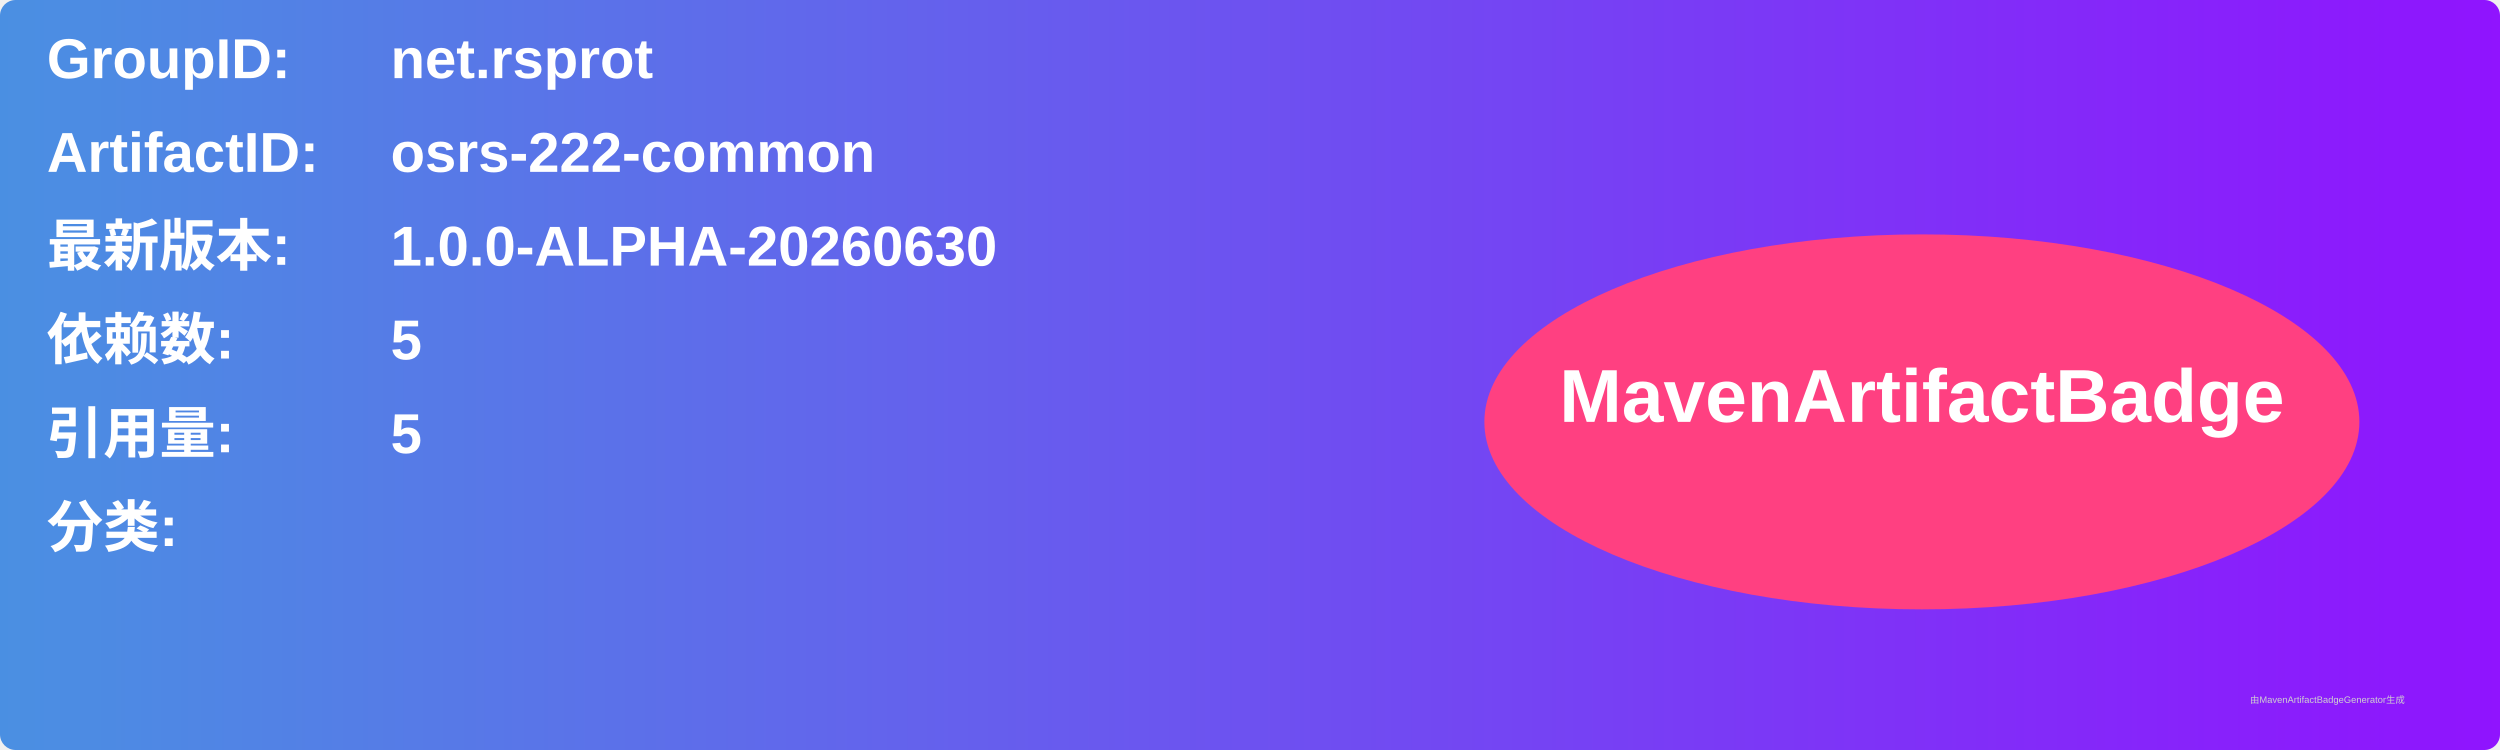
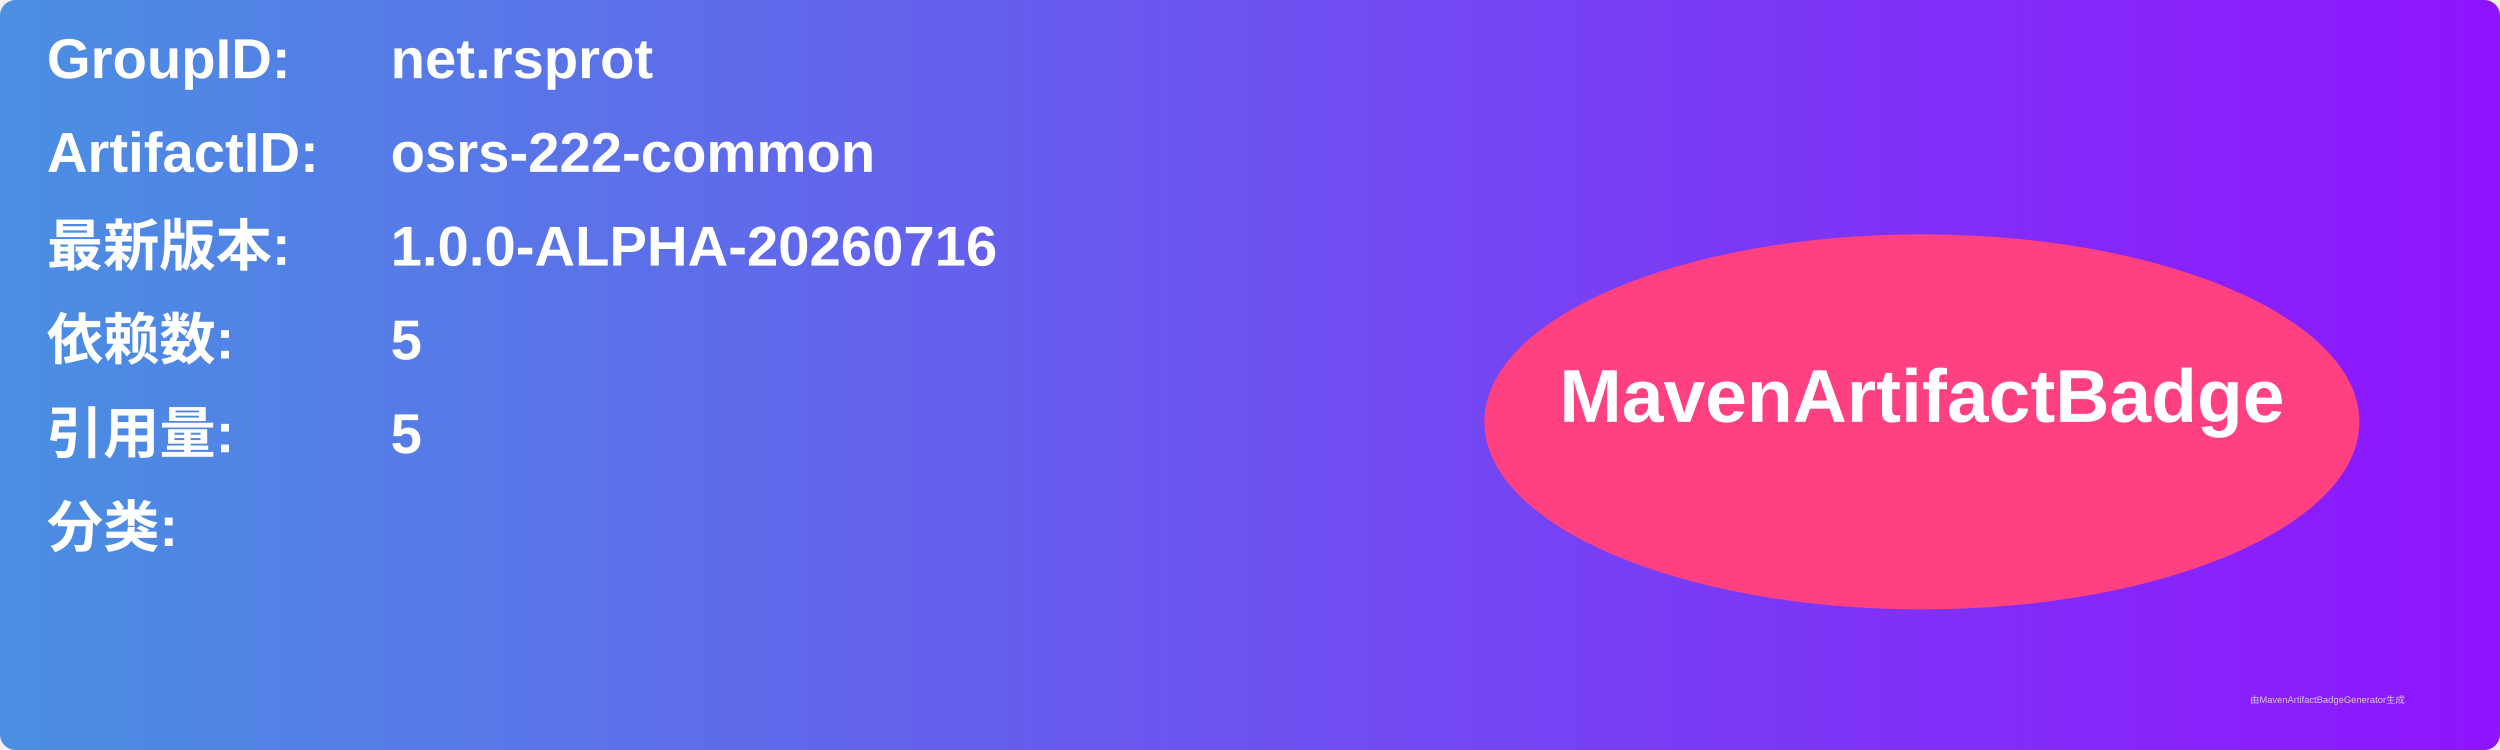
<svg xmlns="http://www.w3.org/2000/svg" width="800" height="240" viewBox="0 0 800 240">
  <linearGradient id="grad" x1="0%" y1="0%" x2="100%" y2="0%">
    <stop offset="0%" stop-color="#4a90e2" />
    <stop offset="100%" stop-color="#9013fe" />
  </linearGradient>
  <rect width="100%" height="100%" rx="5" ry="5" fill="url(#grad)" />
  <g transform="translate(15, 15)">
    <text x="0" y="10" font-family="Arial" font-size="18" fill="white" font-weight="bold" width="260">GroupID:</text>
    <text x="110" y="10" font-family="Arial" font-size="18" fill="white" font-weight="bold" width="460">net.rsprot</text>
    <text x="0" y="40" font-family="Arial" font-size="18" fill="white" font-weight="bold" width="260">ArtifactID:</text>
    <text x="110" y="40" font-family="Arial" font-size="18" fill="white" font-weight="bold" width="460">osrs-222-common</text>
    <text x="0" y="70" font-family="Arial" font-size="18" fill="white" font-weight="bold">最新版本:</text>
    <text x="110" y="70" font-family="Arial" font-size="18" fill="white" font-weight="bold">
-       <tspan font-weight="bold">1.0.0-ALPHA-20260630</tspan>
+       <tspan font-weight="bold">1.0.0-ALPHA-20260716</tspan>
    </text>
    <text x="0" y="100" font-family="Arial" font-size="18" fill="white" font-weight="bold">依赖数: </text>
    <text x="110" y="100" font-family="Arial" font-size="18" fill="white">
      <tspan font-weight="bold">5</tspan>
    </text>
    <text x="0" y="130" font-family="Arial" font-size="18" fill="white" font-weight="bold">引用量: </text>
    <text x="110" y="130" font-family="Arial" font-size="18" fill="white">
      <tspan font-weight="bold">5</tspan>
    </text>
    <text x="0" y="160" font-family="Arial" font-size="18" fill="white" font-weight="bold">分类:</text>
    <text x="10" y="190" font-family="Arial" font-size="10" fill="white">
      <tspan font-weight="bold" />
    </text>
    <ellipse cx="600" cy="120" rx="140" ry="60" fill="#ff4081" />
    <text x="600" y="120" text-anchor="middle" font-family="Arial" font-size="24" fill="white" font-weight="bold">MavenArtifactBadge</text>
  </g>
  <text x="720" y="225" font-family="Arial" font-size="3" fill="#d0d0d0">由MavenArtifactBadgeGenerator生成</text>
</svg>
